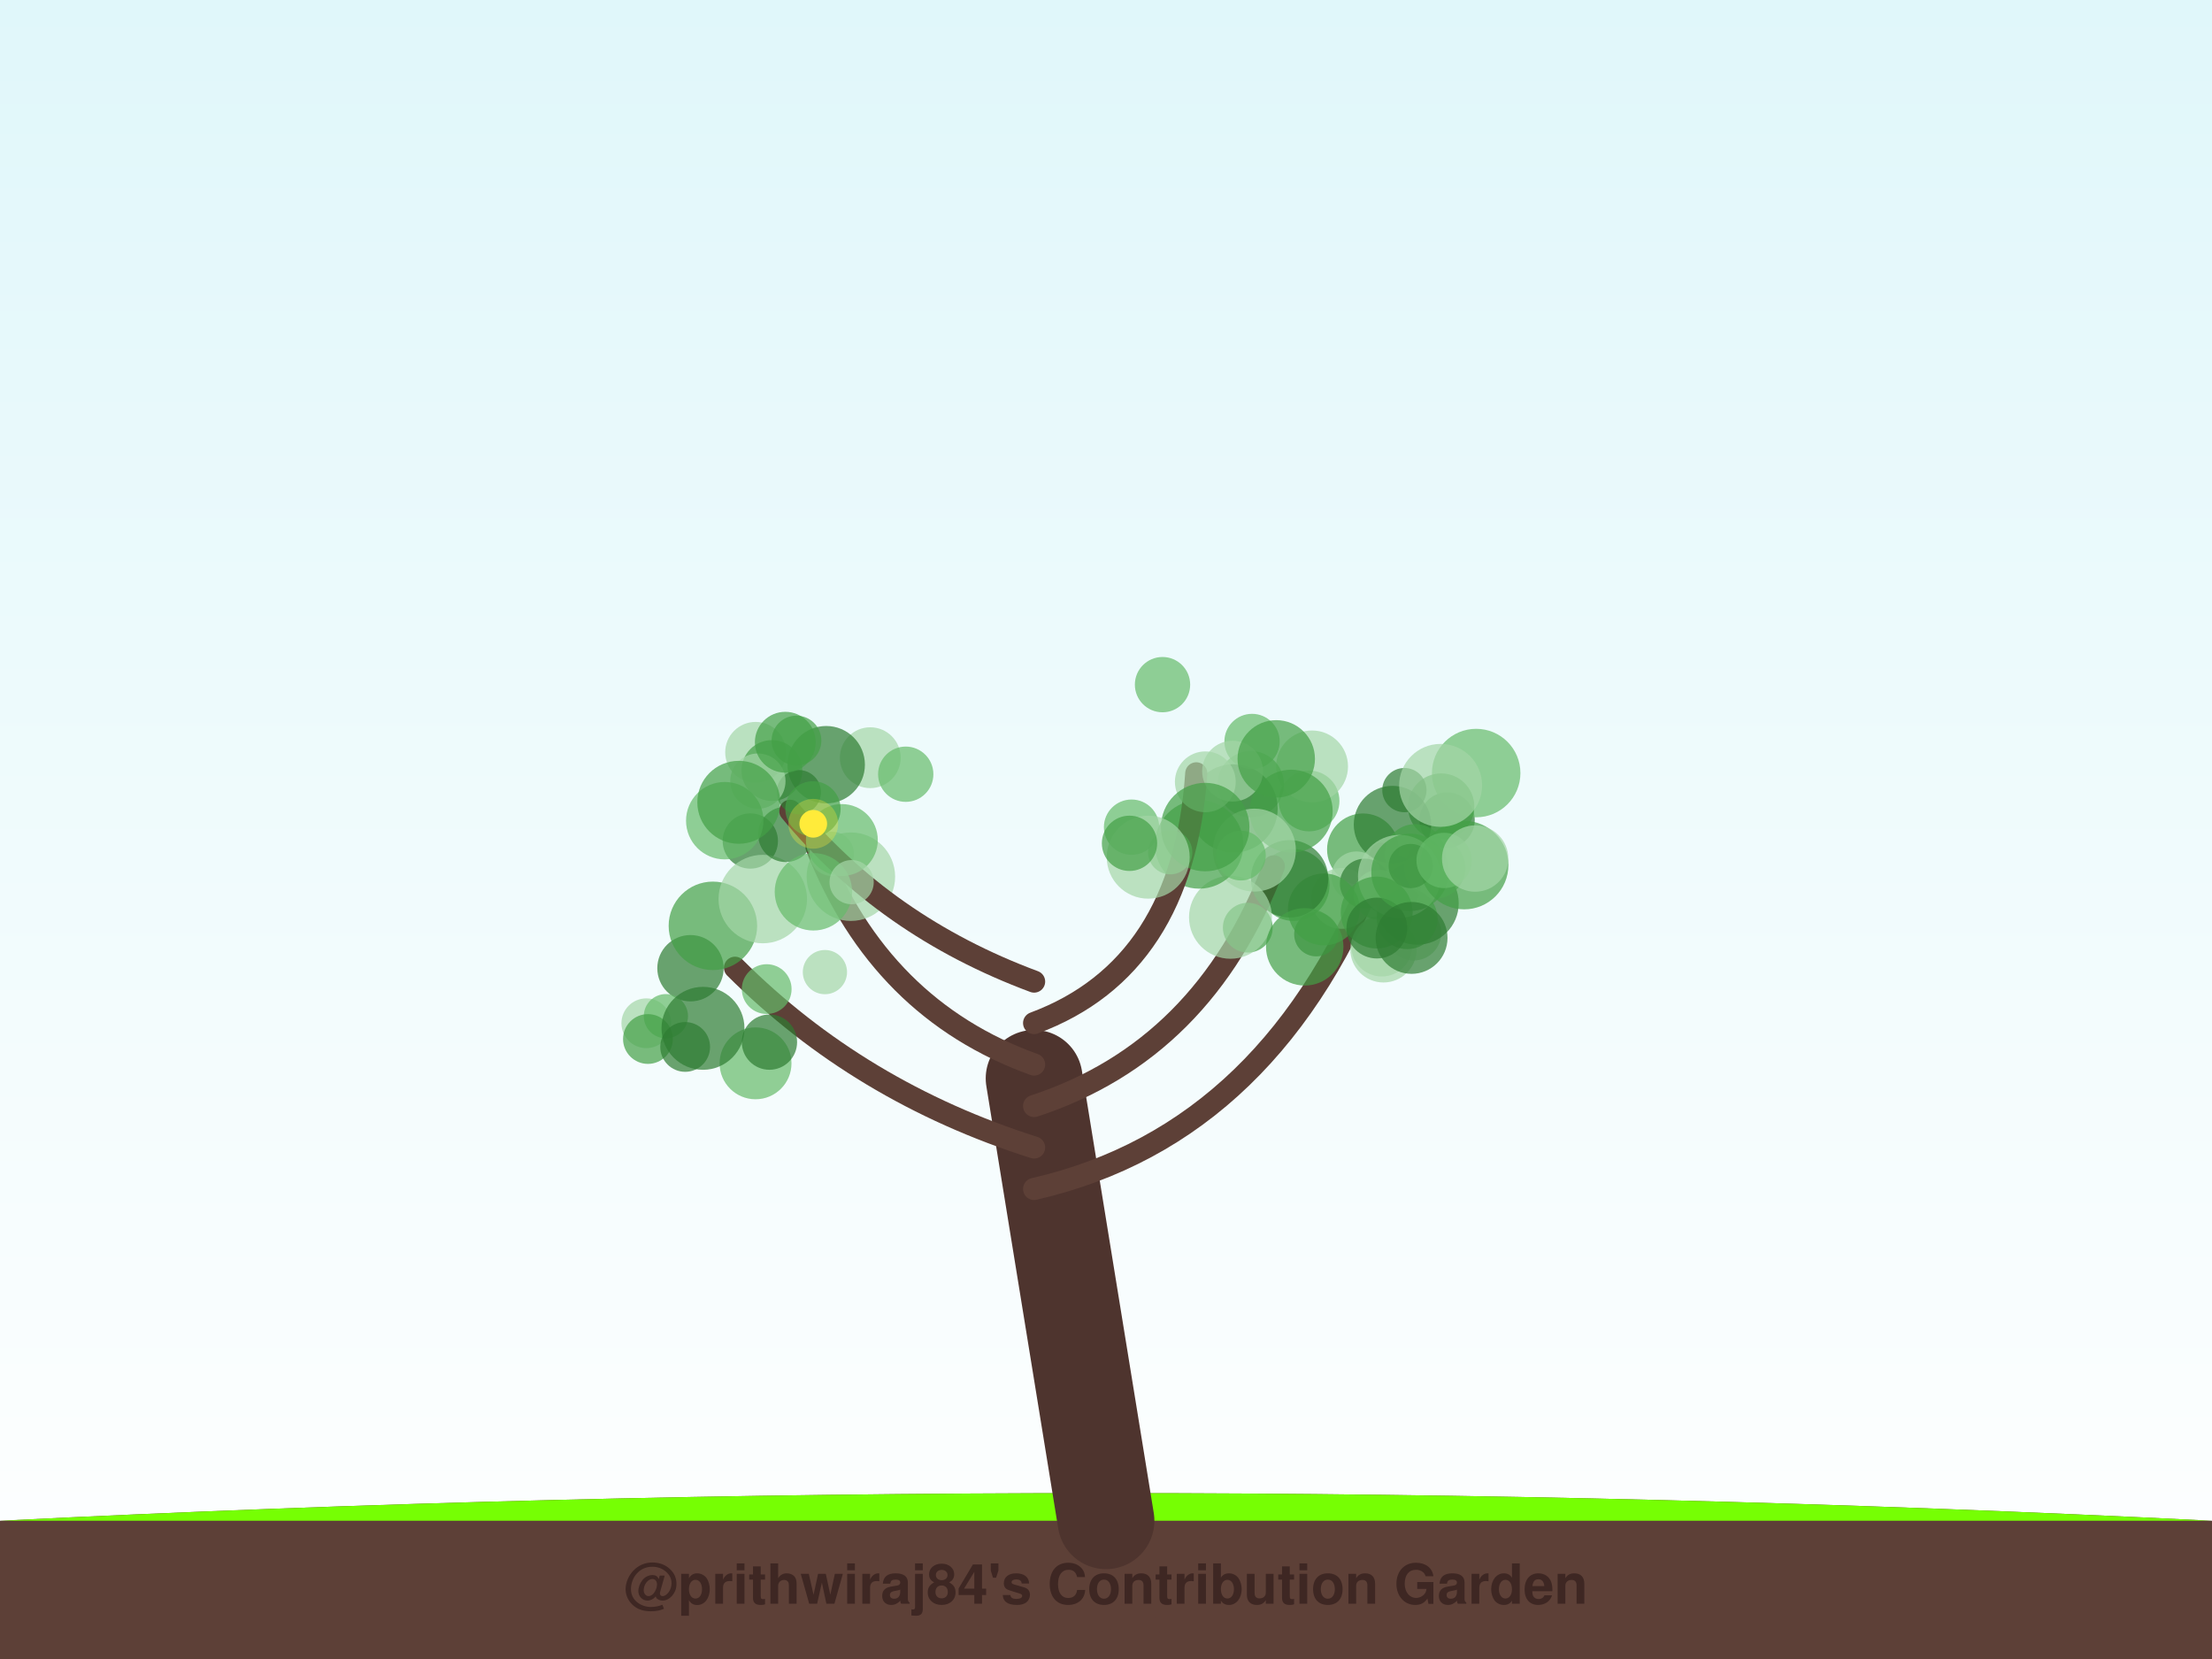
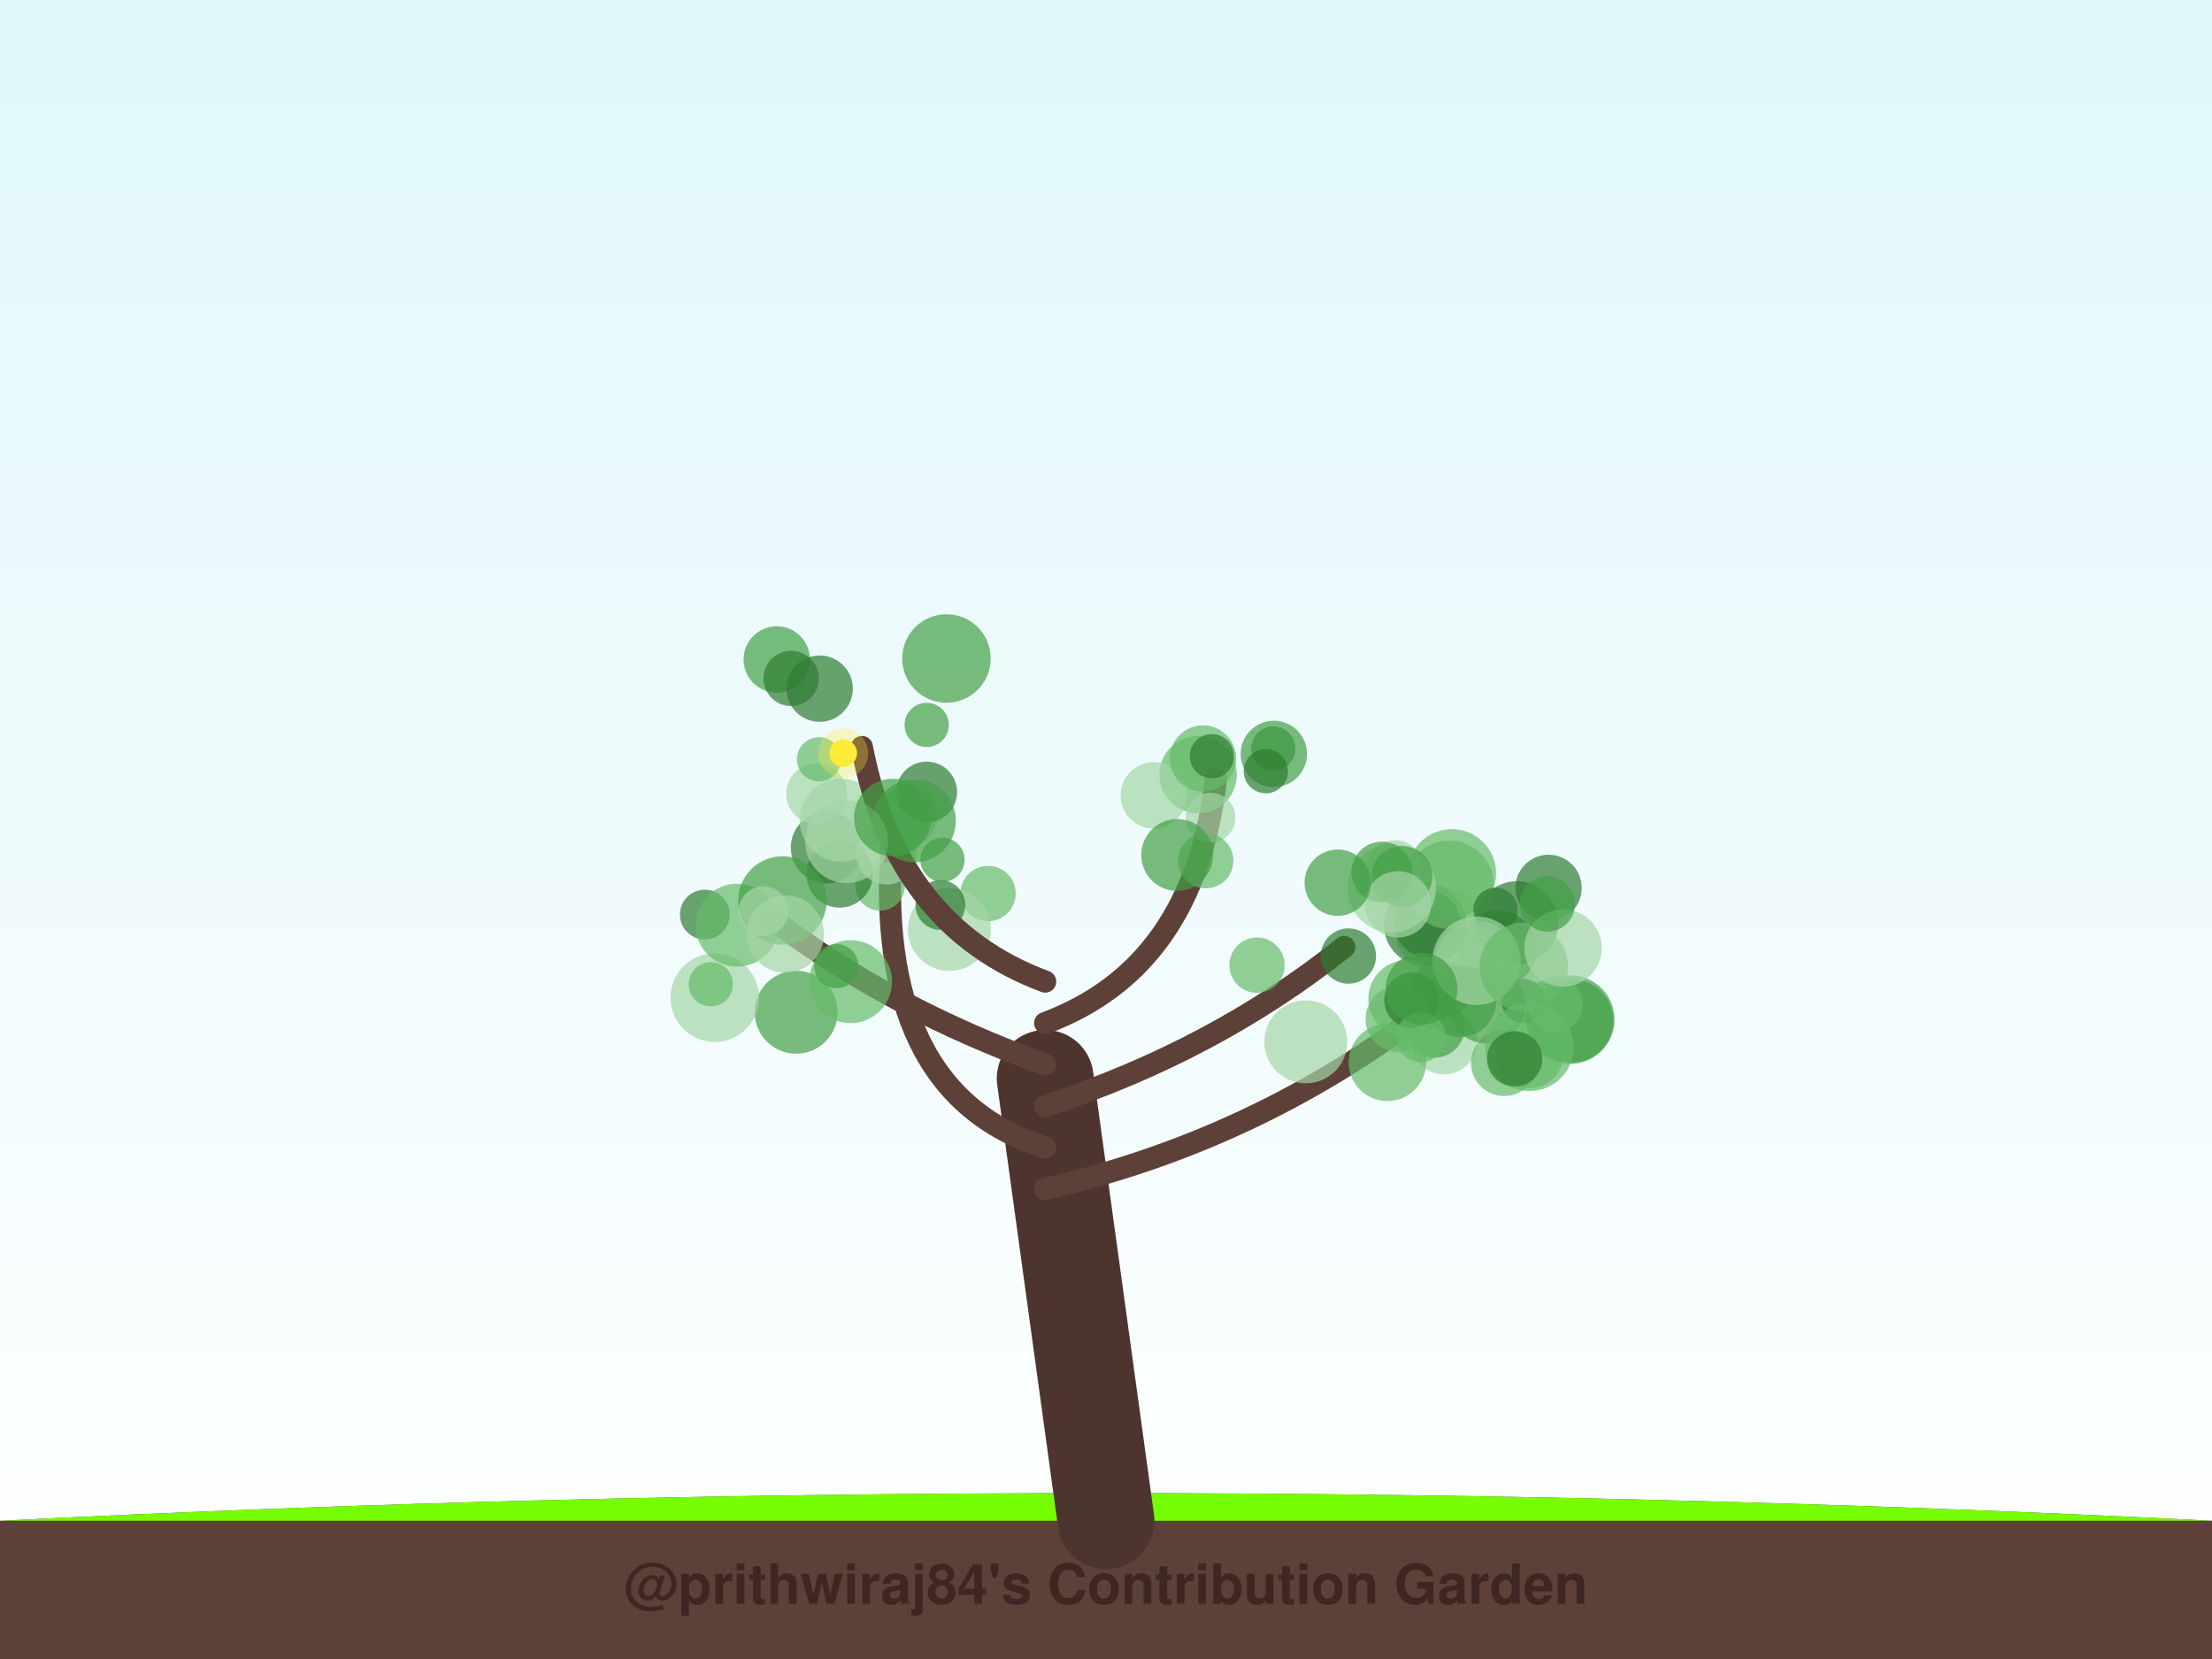
<svg xmlns="http://www.w3.org/2000/svg" width="800" height="600" viewBox="0 0 800 600">
  <defs>
    <linearGradient id="sky" x1="0%" y1="0%" x2="0%" y2="100%">
      <stop offset="0%" style="stop-color:#e0f7fa;stop-opacity:1" />
      <stop offset="100%" style="stop-color:#ffffff;stop-opacity:1" />
    </linearGradient>
    <filter id="glow" x="-20%" y="-20%" width="140%" height="140%">
      <feGaussianBlur stdDeviation="2" result="coloredBlur" />
      <feMerge>
        <feMergeNode in="coloredBlur" />
        <feMergeNode in="SourceGraphic" />
      </feMerge>
    </filter>
  </defs>
  <rect width="100%" height="100%" fill="url(#sky)" />
  <path d="M0,550 Q400,530 800,550 L800,600 L0,600 Z" stroke="#4e342e" stroke-width="0" fill="#5d4037" stroke-linecap="round" stroke-opacity="1.0" />
  <path d="M0,550 Q400,530 800,550" stroke="none" stroke-width="0" fill="#76ff03" stroke-linecap="round" stroke-opacity="0.1" />
-   <path d="M400,550 Q387.0,470.0 374,390" stroke="#4e342e" stroke-width="35" fill="none" stroke-linecap="round" stroke-opacity="1.0" />
-   <path d="M374,430 Q461.274,410 499.559,308.749" stroke="#5d4037" stroke-width="8" fill="none" stroke-linecap="round" stroke-opacity="1.0" />
-   <circle cx="523.361" cy="296.577" r="10" fill="#2e7d32" fill-opacity="0.7" />
-   <circle cx="473.431" cy="289.667" r="11" fill="#66bb6a" fill-opacity="0.7" />
-   <circle cx="492.954" cy="307.199" r="13" fill="#43a047" fill-opacity="0.7" />
-   <circle cx="533.88" cy="279.586" r="16" fill="#66bb6a" fill-opacity="0.7" />
-   <circle cx="500.355" cy="343.329" r="12" fill="#a5d6a7" fill-opacity="0.7" />
-   <circle cx="521.212" cy="291.718" r="12" fill="#43a047" fill-opacity="0.7" />
-   <circle cx="476.05" cy="337.89" r="8" fill="#2e7d32" fill-opacity="0.7" />
-   <circle cx="499.734" cy="342.156" r="11" fill="#a5d6a7" fill-opacity="0.7" />
-   <circle cx="503.01" cy="319.978" r="11" fill="#43a047" fill-opacity="0.7" />
-   <circle cx="490.55" cy="316.94" r="9" fill="#a5d6a7" fill-opacity="0.7" />
-   <circle cx="511.265" cy="337.376" r="10" fill="#a5d6a7" fill-opacity="0.7" />
-   <circle cx="485.227" cy="324.922" r="11" fill="#a5d6a7" fill-opacity="0.7" />
-   <circle cx="512.563" cy="326.673" r="15" fill="#2e7d32" fill-opacity="0.7" />
-   <circle cx="493.588" cy="319.55" r="9" fill="#2e7d32" fill-opacity="0.7" />
-   <circle cx="518.956" cy="313.966" r="11" fill="#66bb6a" fill-opacity="0.7" />
-   <circle cx="498.533" cy="323.601" r="9" fill="#66bb6a" fill-opacity="0.7" />
-   <circle cx="508.925" cy="332.268" r="11" fill="#43a047" fill-opacity="0.7" />
-   <circle cx="503.61" cy="298.214" r="14" fill="#2e7d32" fill-opacity="0.7" />
-   <circle cx="511.8" cy="309.057" r="11" fill="#43a047" fill-opacity="0.7" />
-   <circle cx="507.914" cy="285.754" r="8" fill="#2e7d32" fill-opacity="0.7" />
-   <circle cx="506.132" cy="316.951" r="15" fill="#a5d6a7" fill-opacity="0.7" />
-   <circle cx="529.534" cy="312.88" r="16" fill="#43a047" fill-opacity="0.7" />
-   <circle cx="474.524" cy="277.191" r="13" fill="#a5d6a7" fill-opacity="0.7" />
-   <circle cx="497.911" cy="330.025" r="13" fill="#43a047" fill-opacity="0.7" />
-   <circle cx="510.212" cy="313.212" r="8" fill="#2e7d32" fill-opacity="0.7" />
-   <circle cx="467.85" cy="320.072" r="13" fill="#43a047" fill-opacity="0.7" />
-   <circle cx="478.785" cy="328.906" r="13" fill="#43a047" fill-opacity="0.7" />
-   <circle cx="497.968" cy="335.642" r="11" fill="#2e7d32" fill-opacity="0.7" />
-   <circle cx="509.949" cy="315.492" r="14" fill="#43a047" fill-opacity="0.7" />
-   <circle cx="522.281" cy="311.192" r="10" fill="#66bb6a" fill-opacity="0.7" />
-   <circle cx="521.019" cy="284.045" r="15" fill="#a5d6a7" fill-opacity="0.7" />
-   <circle cx="510.512" cy="339.205" r="13" fill="#2e7d32" fill-opacity="0.7" />
-   <circle cx="533.51" cy="310.506" r="12" fill="#a5d6a7" fill-opacity="0.7" />
-   <path d="M374,415 Q310.898,395 265.821,350" stroke="#5d4037" stroke-width="8" fill="none" stroke-linecap="round" stroke-opacity="1.0" />
-   <circle cx="249.723" cy="350.169" r="12" fill="#2e7d32" fill-opacity="0.7" />
-   <circle cx="233.753" cy="370.074" r="9" fill="#a5d6a7" fill-opacity="0.7" />
-   <circle cx="240.834" cy="367.517" r="8" fill="#66bb6a" fill-opacity="0.7" />
-   <circle cx="273.253" cy="384.565" r="13" fill="#66bb6a" fill-opacity="0.7" />
-   <circle cx="278.279" cy="376.899" r="10" fill="#2e7d32" fill-opacity="0.7" />
-   <circle cx="298.344" cy="351.576" r="8" fill="#a5d6a7" fill-opacity="0.7" />
-   <circle cx="257.828" cy="334.84" r="16" fill="#43a047" fill-opacity="0.7" />
-   <circle cx="234.336" cy="375.77" r="9" fill="#43a047" fill-opacity="0.7" />
-   <circle cx="254.246" cy="371.907" r="15" fill="#2e7d32" fill-opacity="0.7" />
-   <circle cx="247.804" cy="378.64" r="9" fill="#2e7d32" fill-opacity="0.7" />
-   <circle cx="277.288" cy="357.722" r="9" fill="#66bb6a" fill-opacity="0.7" />
-   <path d="M374,400 Q435.295,380 460.684,313.316" stroke="#5d4037" stroke-width="8" fill="none" stroke-linecap="round" stroke-opacity="1.0" />
-   <circle cx="452.37" cy="283.616" r="12" fill="#66bb6a" fill-opacity="0.7" />
-   <circle cx="466.39" cy="317.832" r="14" fill="#2e7d32" fill-opacity="0.7" />
-   <circle cx="451.275" cy="335.504" r="9" fill="#43a047" fill-opacity="0.7" />
-   <circle cx="446.097" cy="292.386" r="16" fill="#2e7d32" fill-opacity="0.7" />
-   <circle cx="466.982" cy="293.372" r="15" fill="#43a047" fill-opacity="0.7" />
-   <circle cx="445.024" cy="331.749" r="15" fill="#a5d6a7" fill-opacity="0.7" />
-   <circle cx="453.666" cy="307.45" r="15" fill="#a5d6a7" fill-opacity="0.7" />
-   <circle cx="471.872" cy="342.436" r="14" fill="#43a047" fill-opacity="0.7" />
-   <circle cx="433.694" cy="305.396" r="16" fill="#43a047" fill-opacity="0.7" />
-   <circle cx="448.784" cy="309.433" r="9" fill="#66bb6a" fill-opacity="0.7" />
-   <path d="M374,385 Q318.352,365 295.302,306.302" stroke="#5d4037" stroke-width="8" fill="none" stroke-linecap="round" stroke-opacity="1.0" />
-   <circle cx="314.745" cy="274.033" r="11" fill="#a5d6a7" fill-opacity="0.7" />
-   <circle cx="300.817" cy="308.795" r="8" fill="#a5d6a7" fill-opacity="0.7" />
-   <circle cx="273.281" cy="272.092" r="11" fill="#a5d6a7" fill-opacity="0.7" />
-   <circle cx="271.362" cy="304.158" r="10" fill="#2e7d32" fill-opacity="0.7" />
-   <circle cx="275.866" cy="325.156" r="16" fill="#a5d6a7" fill-opacity="0.7" />
-   <circle cx="298.808" cy="276.562" r="14" fill="#2e7d32" fill-opacity="0.7" />
-   <circle cx="327.571" cy="280.008" r="10" fill="#66bb6a" fill-opacity="0.7" />
-   <circle cx="284.168" cy="301.772" r="10" fill="#2e7d32" fill-opacity="0.7" />
-   <circle cx="307.734" cy="317.071" r="16" fill="#a5d6a7" fill-opacity="0.7" />
-   <circle cx="279.172" cy="278.67" r="11" fill="#43a047" fill-opacity="0.7" />
-   <path d="M374,370 Q427.84,350 432.647,279.691" stroke="#5d4037" stroke-width="8" fill="none" stroke-linecap="round" stroke-opacity="1.0" />
-   <circle cx="452.819" cy="268.168" r="10" fill="#66bb6a" fill-opacity="0.7" />
-   <circle cx="423.223" cy="308.227" r="8" fill="#66bb6a" fill-opacity="0.7" />
-   <circle cx="445.778" cy="278.905" r="11" fill="#a5d6a7" fill-opacity="0.7" />
-   <circle cx="409.24" cy="299.155" r="10" fill="#66bb6a" fill-opacity="0.7" />
-   <circle cx="435.923" cy="282.758" r="11" fill="#a5d6a7" fill-opacity="0.7" />
-   <circle cx="435.873" cy="299.12" r="16" fill="#43a047" fill-opacity="0.7" />
-   <circle cx="415.268" cy="310.015" r="15" fill="#a5d6a7" fill-opacity="0.7" />
-   <circle cx="420.44" cy="247.609" r="10" fill="#66bb6a" fill-opacity="0.7" />
-   <circle cx="461.571" cy="274.448" r="14" fill="#43a047" fill-opacity="0.7" />
-   <circle cx="408.499" cy="304.996" r="10" fill="#43a047" fill-opacity="0.7" />
-   <path d="M374,355 Q320.16,335 285.793,293.237" stroke="#5d4037" stroke-width="8" fill="none" stroke-linecap="round" stroke-opacity="1.0" />
-   <circle cx="294.186" cy="322.534" r="14" fill="#66bb6a" fill-opacity="0.7" />
-   <circle cx="288.907" cy="286.504" r="8" fill="#2e7d32" fill-opacity="0.7" />
-   <circle cx="274.097" cy="282.506" r="10" fill="#a5d6a7" fill-opacity="0.7" />
-   <circle cx="262.116" cy="296.808" r="14" fill="#66bb6a" fill-opacity="0.7" />
-   <circle cx="288.052" cy="267.83" r="9" fill="#43a047" fill-opacity="0.7" />
-   <circle cx="304.468" cy="303.805" r="13" fill="#66bb6a" fill-opacity="0.7" />
-   <circle cx="267.198" cy="290.162" r="15" fill="#43a047" fill-opacity="0.7" />
-   <circle cx="308.002" cy="319.045" r="8" fill="#a5d6a7" fill-opacity="0.7" />
-   <circle cx="284.016" cy="268.435" r="11" fill="#43a047" fill-opacity="0.7" />
-   <circle cx="294.021" cy="292.549" r="10" fill="#43a047" fill-opacity="0.7" />
-   <circle cx="294.127" cy="297.935" r="5" fill="#ffeb3b" fill-opacity="1.0" />
-   <circle cx="294.127" cy="297.935" r="9" fill="#ffeb3b" fill-opacity="0.3" />
+   <path d="M400,550 Q389.0,470.0 378,390" stroke="#4e342e" stroke-width="35" fill="none" stroke-linecap="round" stroke-opacity="1.0" />
+   <path d="M378,430 Q465.387,410 533.725,350.654" stroke="#5d4037" stroke-width="8" fill="none" stroke-linecap="round" stroke-opacity="1.0" />
+   <circle cx="553.328" cy="381.561" r="12" fill="#66bb6a" fill-opacity="0.7" />
+   <circle cx="520.399" cy="336.153" r="16" fill="#a5d6a7" fill-opacity="0.7" />
+   <circle cx="522.243" cy="376.563" r="12" fill="#a5d6a7" fill-opacity="0.7" />
+   <circle cx="541.696" cy="343.204" r="14" fill="#43a047" fill-opacity="0.7" />
+   <circle cx="515.499" cy="334.4" r="15" fill="#2e7d32" fill-opacity="0.7" />
+   <circle cx="525.077" cy="315.86" r="16" fill="#66bb6a" fill-opacity="0.7" />
+   <circle cx="568.485" cy="369.204" r="15" fill="#43a047" fill-opacity="0.7" />
+   <circle cx="508.888" cy="361.218" r="14" fill="#66bb6a" fill-opacity="0.7" />
+   <circle cx="544.016" cy="384.398" r="12" fill="#66bb6a" fill-opacity="0.7" />
+   <circle cx="537.164" cy="349.524" r="12" fill="#66bb6a" fill-opacity="0.7" />
+   <circle cx="548.568" cy="333.704" r="15" fill="#2e7d32" fill-opacity="0.7" />
+   <circle cx="521.278" cy="357.888" r="11" fill="#43a047" fill-opacity="0.7" />
+   <circle cx="516.32" cy="334.256" r="12" fill="#2e7d32" fill-opacity="0.7" />
+   <circle cx="524.236" cy="319.966" r="16" fill="#66bb6a" fill-opacity="0.7" />
+   <circle cx="540.868" cy="329.026" r="8" fill="#2e7d32" fill-opacity="0.7" />
+   <circle cx="518.772" cy="371.511" r="11" fill="#43a047" fill-opacity="0.7" />
+   <circle cx="567.922" cy="368.768" r="16" fill="#43a047" fill-opacity="0.7" />
+   <circle cx="533.912" cy="348.084" r="15" fill="#66bb6a" fill-opacity="0.7" />
+   <circle cx="501.766" cy="384.227" r="14" fill="#66bb6a" fill-opacity="0.7" />
+   <circle cx="537.693" cy="363.417" r="14" fill="#43a047" fill-opacity="0.7" />
+   <circle cx="528.106" cy="362.075" r="13" fill="#43a047" fill-opacity="0.7" />
+   <circle cx="551.063" cy="362.07" r="8" fill="#2e7d32" fill-opacity="0.7" />
+   <circle cx="505.879" cy="368.5" r="12" fill="#66bb6a" fill-opacity="0.7" />
+   <circle cx="560.061" cy="321.127" r="12" fill="#2e7d32" fill-opacity="0.7" />
+   <circle cx="534.014" cy="347.456" r="16" fill="#a5d6a7" fill-opacity="0.7" />
+   <circle cx="562.443" cy="363.313" r="10" fill="#66bb6a" fill-opacity="0.7" />
+   <circle cx="551.118" cy="349.712" r="16" fill="#66bb6a" fill-opacity="0.7" />
+   <circle cx="510.608" cy="361.732" r="10" fill="#2e7d32" fill-opacity="0.7" />
+   <circle cx="503.321" cy="321.293" r="16" fill="#a5d6a7" fill-opacity="0.7" />
+   <circle cx="553.191" cy="378.589" r="16" fill="#66bb6a" fill-opacity="0.7" />
+   <circle cx="547.804" cy="382.964" r="10" fill="#2e7d32" fill-opacity="0.7" />
+   <circle cx="565.29" cy="342.844" r="14" fill="#a5d6a7" fill-opacity="0.7" />
+   <circle cx="559.641" cy="326.927" r="10" fill="#43a047" fill-opacity="0.7" />
+   <path d="M378,415 Q314.937,395 322.71,301.639" stroke="#5d4037" stroke-width="8" fill="none" stroke-linecap="round" stroke-opacity="1.0" />
+   <circle cx="318.302" cy="320.343" r="9" fill="#66bb6a" fill-opacity="0.7" />
+   <circle cx="357.344" cy="323.161" r="10" fill="#66bb6a" fill-opacity="0.7" />
+   <circle cx="303.642" cy="316.254" r="12" fill="#2e7d32" fill-opacity="0.7" />
+   <circle cx="343.374" cy="336.145" r="15" fill="#a5d6a7" fill-opacity="0.7" />
+   <circle cx="299.006" cy="306.506" r="13" fill="#2e7d32" fill-opacity="0.7" />
+   <circle cx="295.348" cy="287.078" r="11" fill="#a5d6a7" fill-opacity="0.7" />
+   <circle cx="320.573" cy="308.916" r="11" fill="#a5d6a7" fill-opacity="0.7" />
+   <circle cx="327.942" cy="295.197" r="11" fill="#a5d6a7" fill-opacity="0.7" />
+   <circle cx="340.094" cy="327.308" r="9" fill="#2e7d32" fill-opacity="0.7" />
+   <circle cx="340.861" cy="310.965" r="8" fill="#43a047" fill-opacity="0.7" />
+   <circle cx="304.202" cy="296.639" r="15" fill="#a5d6a7" fill-opacity="0.7" />
+   <path d="M378,400 Q439.261,380 486.181,342.479" stroke="#5d4037" stroke-width="8" fill="none" stroke-linecap="round" stroke-opacity="1.0" />
+   <circle cx="504.632" cy="313.911" r="10" fill="#a5d6a7" fill-opacity="0.7" />
+   <circle cx="507.027" cy="316.966" r="11" fill="#43a047" fill-opacity="0.7" />
+   <circle cx="513.883" cy="375.14" r="9" fill="#66bb6a" fill-opacity="0.7" />
+   <circle cx="499.754" cy="315.399" r="11" fill="#43a047" fill-opacity="0.7" />
+   <circle cx="505.61" cy="327.066" r="12" fill="#a5d6a7" fill-opacity="0.7" />
+   <circle cx="514.095" cy="357.619" r="13" fill="#43a047" fill-opacity="0.7" />
+   <circle cx="483.813" cy="319.235" r="12" fill="#43a047" fill-opacity="0.7" />
+   <circle cx="487.679" cy="345.764" r="10" fill="#2e7d32" fill-opacity="0.7" />
+   <circle cx="454.618" cy="349.065" r="10" fill="#66bb6a" fill-opacity="0.7" />
+   <circle cx="472.265" cy="376.792" r="15" fill="#a5d6a7" fill-opacity="0.7" />
+   <path d="M378,385 Q322.369,365 279.762,332.766" stroke="#5d4037" stroke-width="8" fill="none" stroke-linecap="round" stroke-opacity="1.0" />
+   <circle cx="254.907" cy="330.769" r="9" fill="#2e7d32" fill-opacity="0.7" />
+   <circle cx="287.937" cy="366.08" r="15" fill="#43a047" fill-opacity="0.7" />
+   <circle cx="258.497" cy="360.828" r="16" fill="#a5d6a7" fill-opacity="0.7" />
+   <circle cx="266.567" cy="334.606" r="15" fill="#66bb6a" fill-opacity="0.7" />
+   <circle cx="282.998" cy="325.672" r="16" fill="#43a047" fill-opacity="0.7" />
+   <circle cx="307.629" cy="355.029" r="15" fill="#66bb6a" fill-opacity="0.7" />
+   <circle cx="276.11" cy="329.545" r="9" fill="#a5d6a7" fill-opacity="0.7" />
+   <circle cx="257.082" cy="355.944" r="8" fill="#66bb6a" fill-opacity="0.7" />
+   <circle cx="302.47" cy="349.427" r="8" fill="#43a047" fill-opacity="0.7" />
+   <circle cx="284.006" cy="337.825" r="14" fill="#a5d6a7" fill-opacity="0.7" />
+   <path d="M378,370 Q431.829,350 439.75,281.812" stroke="#5d4037" stroke-width="8" fill="none" stroke-linecap="round" stroke-opacity="1.0" />
+   <circle cx="433.319" cy="280.164" r="14" fill="#66bb6a" fill-opacity="0.7" />
+   <circle cx="460.504" cy="270.741" r="8" fill="#2e7d32" fill-opacity="0.7" />
+   <circle cx="437.813" cy="295.698" r="9" fill="#a5d6a7" fill-opacity="0.7" />
+   <circle cx="417.283" cy="287.666" r="12" fill="#a5d6a7" fill-opacity="0.7" />
+   <circle cx="436.069" cy="311.295" r="10" fill="#66bb6a" fill-opacity="0.7" />
+   <circle cx="435.064" cy="274.331" r="12" fill="#66bb6a" fill-opacity="0.7" />
+   <circle cx="425.749" cy="309.225" r="13" fill="#43a047" fill-opacity="0.7" />
+   <circle cx="460.702" cy="272.664" r="12" fill="#43a047" fill-opacity="0.7" />
+   <circle cx="457.8" cy="278.917" r="8" fill="#2e7d32" fill-opacity="0.7" />
+   <circle cx="438.296" cy="273.48" r="8" fill="#2e7d32" fill-opacity="0.7" />
+   <path d="M378,355 Q324.171,335 311.719,270.165" stroke="#5d4037" stroke-width="8" fill="none" stroke-linecap="round" stroke-opacity="1.0" />
+   <circle cx="280.934" cy="238.511" r="12" fill="#43a047" fill-opacity="0.7" />
+   <circle cx="296.222" cy="274.625" r="8" fill="#66bb6a" fill-opacity="0.7" />
+   <circle cx="335.142" cy="286.447" r="11" fill="#2e7d32" fill-opacity="0.7" />
+   <circle cx="286.117" cy="245.358" r="10" fill="#2e7d32" fill-opacity="0.7" />
+   <circle cx="330.679" cy="296.877" r="15" fill="#43a047" fill-opacity="0.7" />
+   <circle cx="296.448" cy="249.059" r="12" fill="#2e7d32" fill-opacity="0.7" />
+   <circle cx="306.185" cy="304.358" r="15" fill="#a5d6a7" fill-opacity="0.7" />
+   <circle cx="335.143" cy="262.171" r="8" fill="#43a047" fill-opacity="0.7" />
+   <circle cx="322.874" cy="295.669" r="14" fill="#43a047" fill-opacity="0.7" />
+   <circle cx="342.302" cy="238.152" r="16" fill="#43a047" fill-opacity="0.7" />
+   <circle cx="304.951" cy="272.393" r="5" fill="#ffeb3b" fill-opacity="1.0" />
+   <circle cx="304.951" cy="272.393" r="9" fill="#ffeb3b" fill-opacity="0.3" />
  <text x="400" y="580" font-family="Segoe UI, Helvetica, Arial, sans-serif" font-size="20" fill="#3e2723" text-anchor="middle" font-weight="bold">@prithwiraj84's Contribution Garden</text>
  <text x="400" y="595" font-family="Segoe UI, Helvetica, Arial, sans-serif" font-size="14" fill="#5d4037" text-anchor="middle" font-weight="bold">Grown over 5 years</text>
</svg>
